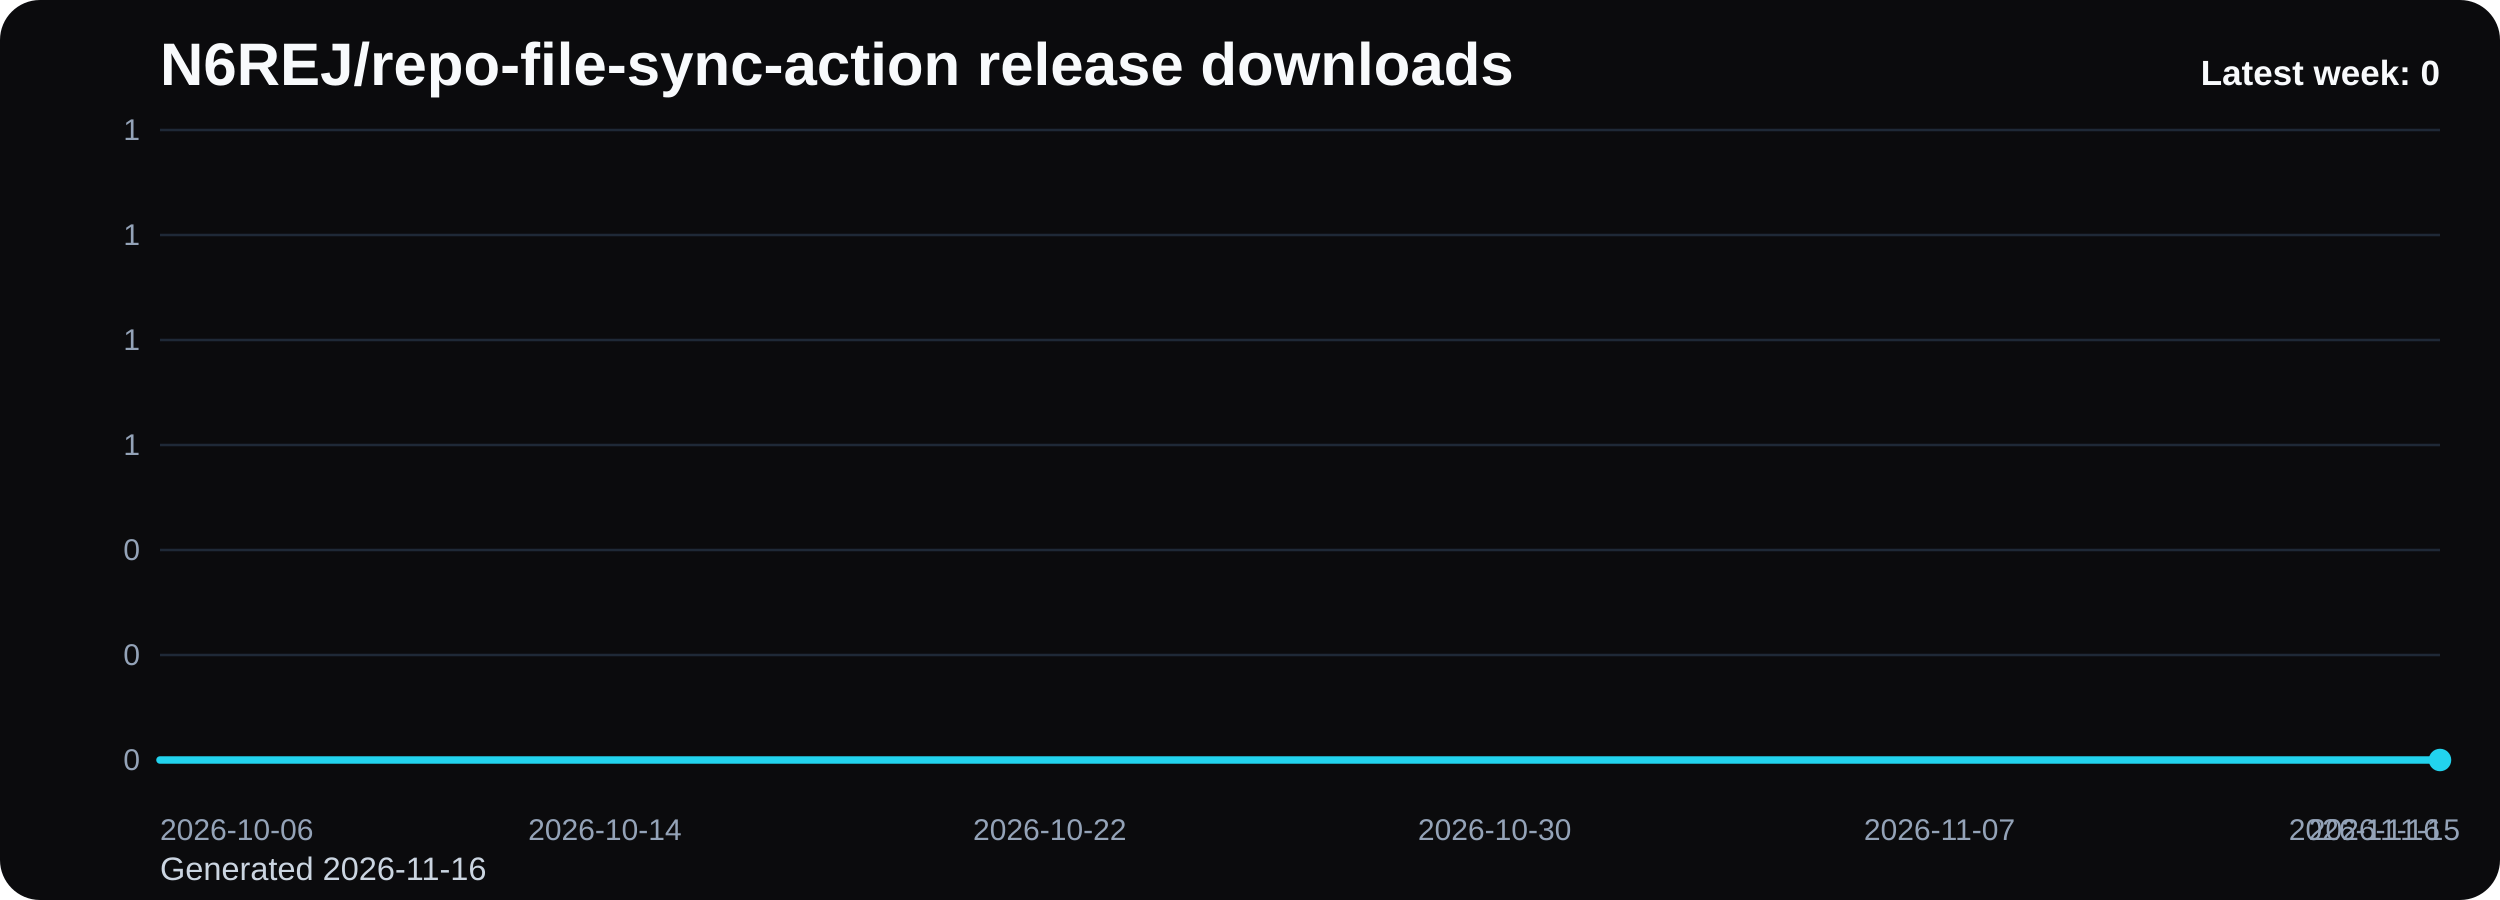
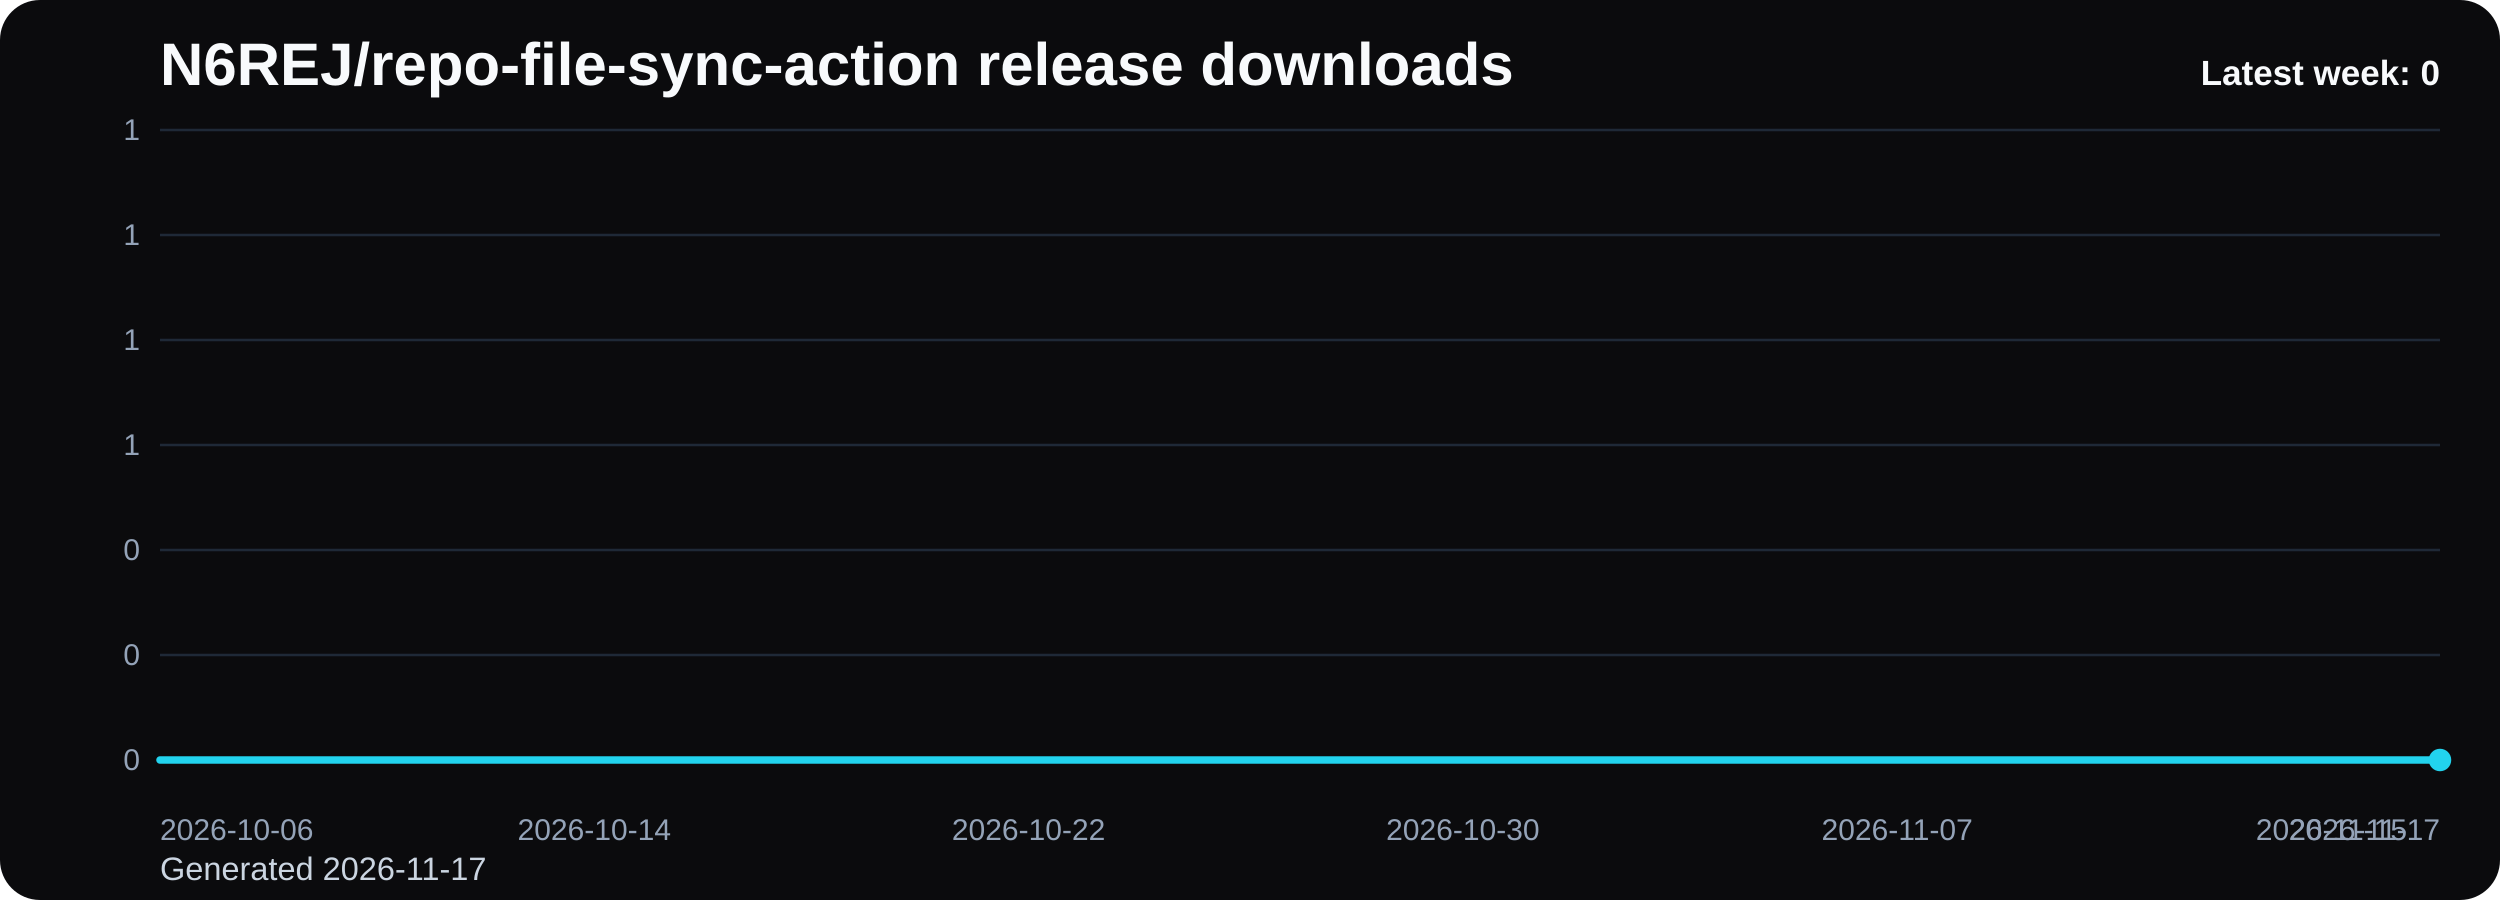
<svg xmlns="http://www.w3.org/2000/svg" viewBox="0 0 1000 360" role="img" aria-label="N6REJ/repo-file-sync-action release downloads chart">
  <defs>
    <linearGradient id="fill-weekly-black" x1="0" y1="0" x2="0" y2="1">
      <stop offset="0%" stop-color="#22d3ee" stop-opacity="0.32" />
      <stop offset="100%" stop-color="#22d3ee" stop-opacity="0.05" />
    </linearGradient>
    <style>
      .bg { fill: #0b0b0d; }
      .title { font: 700 24px Arial, sans-serif; fill: #f8fafc; }
      .sub { font: 400 13px Arial, sans-serif; fill: #cbd5e1; }
      .grid { stroke: #1f2937; stroke-width: 1; }
      .axis { font: 400 12px Arial, sans-serif; fill: #94a3b8; }
      .line { fill: none; stroke: #22d3ee; stroke-width: 3; stroke-linecap: round; stroke-linejoin: round; }
      .dot { fill: #22d3ee; }
      .value { font: 600 11px Arial, sans-serif; fill: #cbd5e1; }
      .latest { font: 700 14px Arial, sans-serif; fill: #f8fafc; }
    </style>
  </defs>
  <rect class="bg" x="0" y="0" width="1000" height="360" rx="16" />
  <text class="title" x="64" y="34">N6REJ/repo-file-sync-action release downloads</text>
-   <text class="sub" x="64" y="352">Generated 2026-11-16</text>
+   <text class="sub" x="64" y="352">Generated 2026-11-17</text>
  <line x1="64" y1="52.00" x2="976" y2="52.00" class="grid" />
  <text x="56" y="56.00" text-anchor="end" class="axis">1</text>
  <line x1="64" y1="94.00" x2="976" y2="94.00" class="grid" />
  <text x="56" y="98.00" text-anchor="end" class="axis">1</text>
  <line x1="64" y1="136.00" x2="976" y2="136.00" class="grid" />
  <text x="56" y="140.00" text-anchor="end" class="axis">1</text>
  <line x1="64" y1="178.00" x2="976" y2="178.00" class="grid" />
  <text x="56" y="182.00" text-anchor="end" class="axis">1</text>
  <line x1="64" y1="220.00" x2="976" y2="220.00" class="grid" />
  <text x="56" y="224.00" text-anchor="end" class="axis">0</text>
  <line x1="64" y1="262.00" x2="976" y2="262.00" class="grid" />
  <text x="56" y="266.00" text-anchor="end" class="axis">0</text>
  <line x1="64" y1="304.00" x2="976" y2="304.00" class="grid" />
  <text x="56" y="308.00" text-anchor="end" class="axis">0</text>
-   <path d="M 64.00 304 L 64.00 304.00 L 86.24 304.00 L 108.49 304.00 L 130.73 304.00 L 152.98 304.00 L 175.22 304.00 L 197.46 304.00 L 219.71 304.00 L 241.95 304.00 L 264.20 304.00 L 286.44 304.00 L 308.68 304.00 L 330.93 304.00 L 353.17 304.00 L 375.41 304.00 L 397.66 304.00 L 419.90 304.00 L 442.15 304.00 L 464.39 304.00 L 486.63 304.00 L 508.88 304.00 L 531.12 304.00 L 553.37 304.00 L 575.61 304.00 L 597.85 304.00 L 620.10 304.00 L 642.34 304.00 L 664.59 304.00 L 686.83 304.00 L 709.07 304.00 L 731.32 304.00 L 753.56 304.00 L 775.80 304.00 L 798.05 304.00 L 820.29 304.00 L 842.54 304.00 L 864.78 304.00 L 887.02 304.00 L 909.27 304.00 L 931.51 304.00 L 953.76 304.00 L 976.00 304.00 L 976.00 304 Z" fill="url(#fill-weekly-black)" />
-   <polyline class="line" points="64.00,304.00 86.24,304.00 108.49,304.00 130.73,304.00 152.98,304.00 175.22,304.00 197.46,304.00 219.71,304.00 241.95,304.00 264.20,304.00 286.44,304.00 308.68,304.00 330.93,304.00 353.17,304.00 375.41,304.00 397.66,304.00 419.90,304.00 442.15,304.00 464.39,304.00 486.63,304.00 508.88,304.00 531.12,304.00 553.37,304.00 575.61,304.00 597.85,304.00 620.10,304.00 642.34,304.00 664.59,304.00 686.83,304.00 709.07,304.00 731.32,304.00 753.56,304.00 775.80,304.00 798.05,304.00 820.29,304.00 842.54,304.00 864.78,304.00 887.02,304.00 909.27,304.00 931.51,304.00 953.76,304.00 976.00,304.00" />
+   <path d="M 64.00 304 L 64.00 304.00 L 85.71 304.00 L 107.43 304.00 L 129.14 304.00 L 150.86 304.00 L 172.57 304.00 L 194.29 304.00 L 216.00 304.00 L 237.71 304.00 L 259.43 304.00 L 281.14 304.00 L 302.86 304.00 L 324.57 304.00 L 346.29 304.00 L 368.00 304.00 L 389.71 304.00 L 411.43 304.00 L 433.14 304.00 L 454.86 304.00 L 476.57 304.00 L 498.29 304.00 L 520.00 304.00 L 541.71 304.00 L 563.43 304.00 L 585.14 304.00 L 606.86 304.00 L 628.57 304.00 L 650.29 304.00 L 672.00 304.00 L 693.71 304.00 L 715.43 304.00 L 737.14 304.00 L 758.86 304.00 L 780.57 304.00 L 802.29 304.00 L 824.00 304.00 L 845.71 304.00 L 867.43 304.00 L 889.14 304.00 L 910.86 304.00 L 932.57 304.00 L 954.29 304.00 L 976.00 304.00 L 976.00 304 Z" fill="url(#fill-weekly-black)" />
+   <polyline class="line" points="64.00,304.00 85.71,304.00 107.43,304.00 129.14,304.00 150.86,304.00 172.57,304.00 194.29,304.00 216.00,304.00 237.71,304.00 259.43,304.00 281.14,304.00 302.86,304.00 324.57,304.00 346.29,304.00 368.00,304.00 389.71,304.00 411.43,304.00 433.14,304.00 454.86,304.00 476.57,304.00 498.29,304.00 520.00,304.00 541.71,304.00 563.43,304.00 585.14,304.00 606.86,304.00 628.57,304.00 650.29,304.00 672.00,304.00 693.71,304.00 715.43,304.00 737.14,304.00 758.86,304.00 780.57,304.00 802.29,304.00 824.00,304.00 845.71,304.00 867.43,304.00 889.14,304.00 910.86,304.00 932.57,304.00 954.29,304.00 976.00,304.00" />
  <circle class="dot" cx="976.00" cy="304.00" r="4.5" />
  <text class="axis" x="64.00" y="336" text-anchor="start">2026-10-06</text>
-   <text class="axis" x="241.95" y="336" text-anchor="middle">2026-10-14</text>
-   <text class="axis" x="419.90" y="336" text-anchor="middle">2026-10-22</text>
-   <text class="axis" x="597.85" y="336" text-anchor="middle">2026-10-30</text>
-   <text class="axis" x="775.80" y="336" text-anchor="middle">2026-11-07</text>
-   <text class="axis" x="953.76" y="336" text-anchor="middle">2026-11-15</text>
-   <text class="axis" x="976.00" y="336" text-anchor="end">2026-11-16</text>
+   <text class="axis" x="237.71" y="336" text-anchor="middle">2026-10-14</text>
+   <text class="axis" x="411.43" y="336" text-anchor="middle">2026-10-22</text>
+   <text class="axis" x="585.14" y="336" text-anchor="middle">2026-10-30</text>
+   <text class="axis" x="758.86" y="336" text-anchor="middle">2026-11-07</text>
+   <text class="axis" x="932.57" y="336" text-anchor="middle">2026-11-15</text>
+   <text class="axis" x="976.00" y="336" text-anchor="end">2026-11-17</text>
  <text class="latest" x="976" y="34" text-anchor="end">Latest week: 0</text>
</svg>
